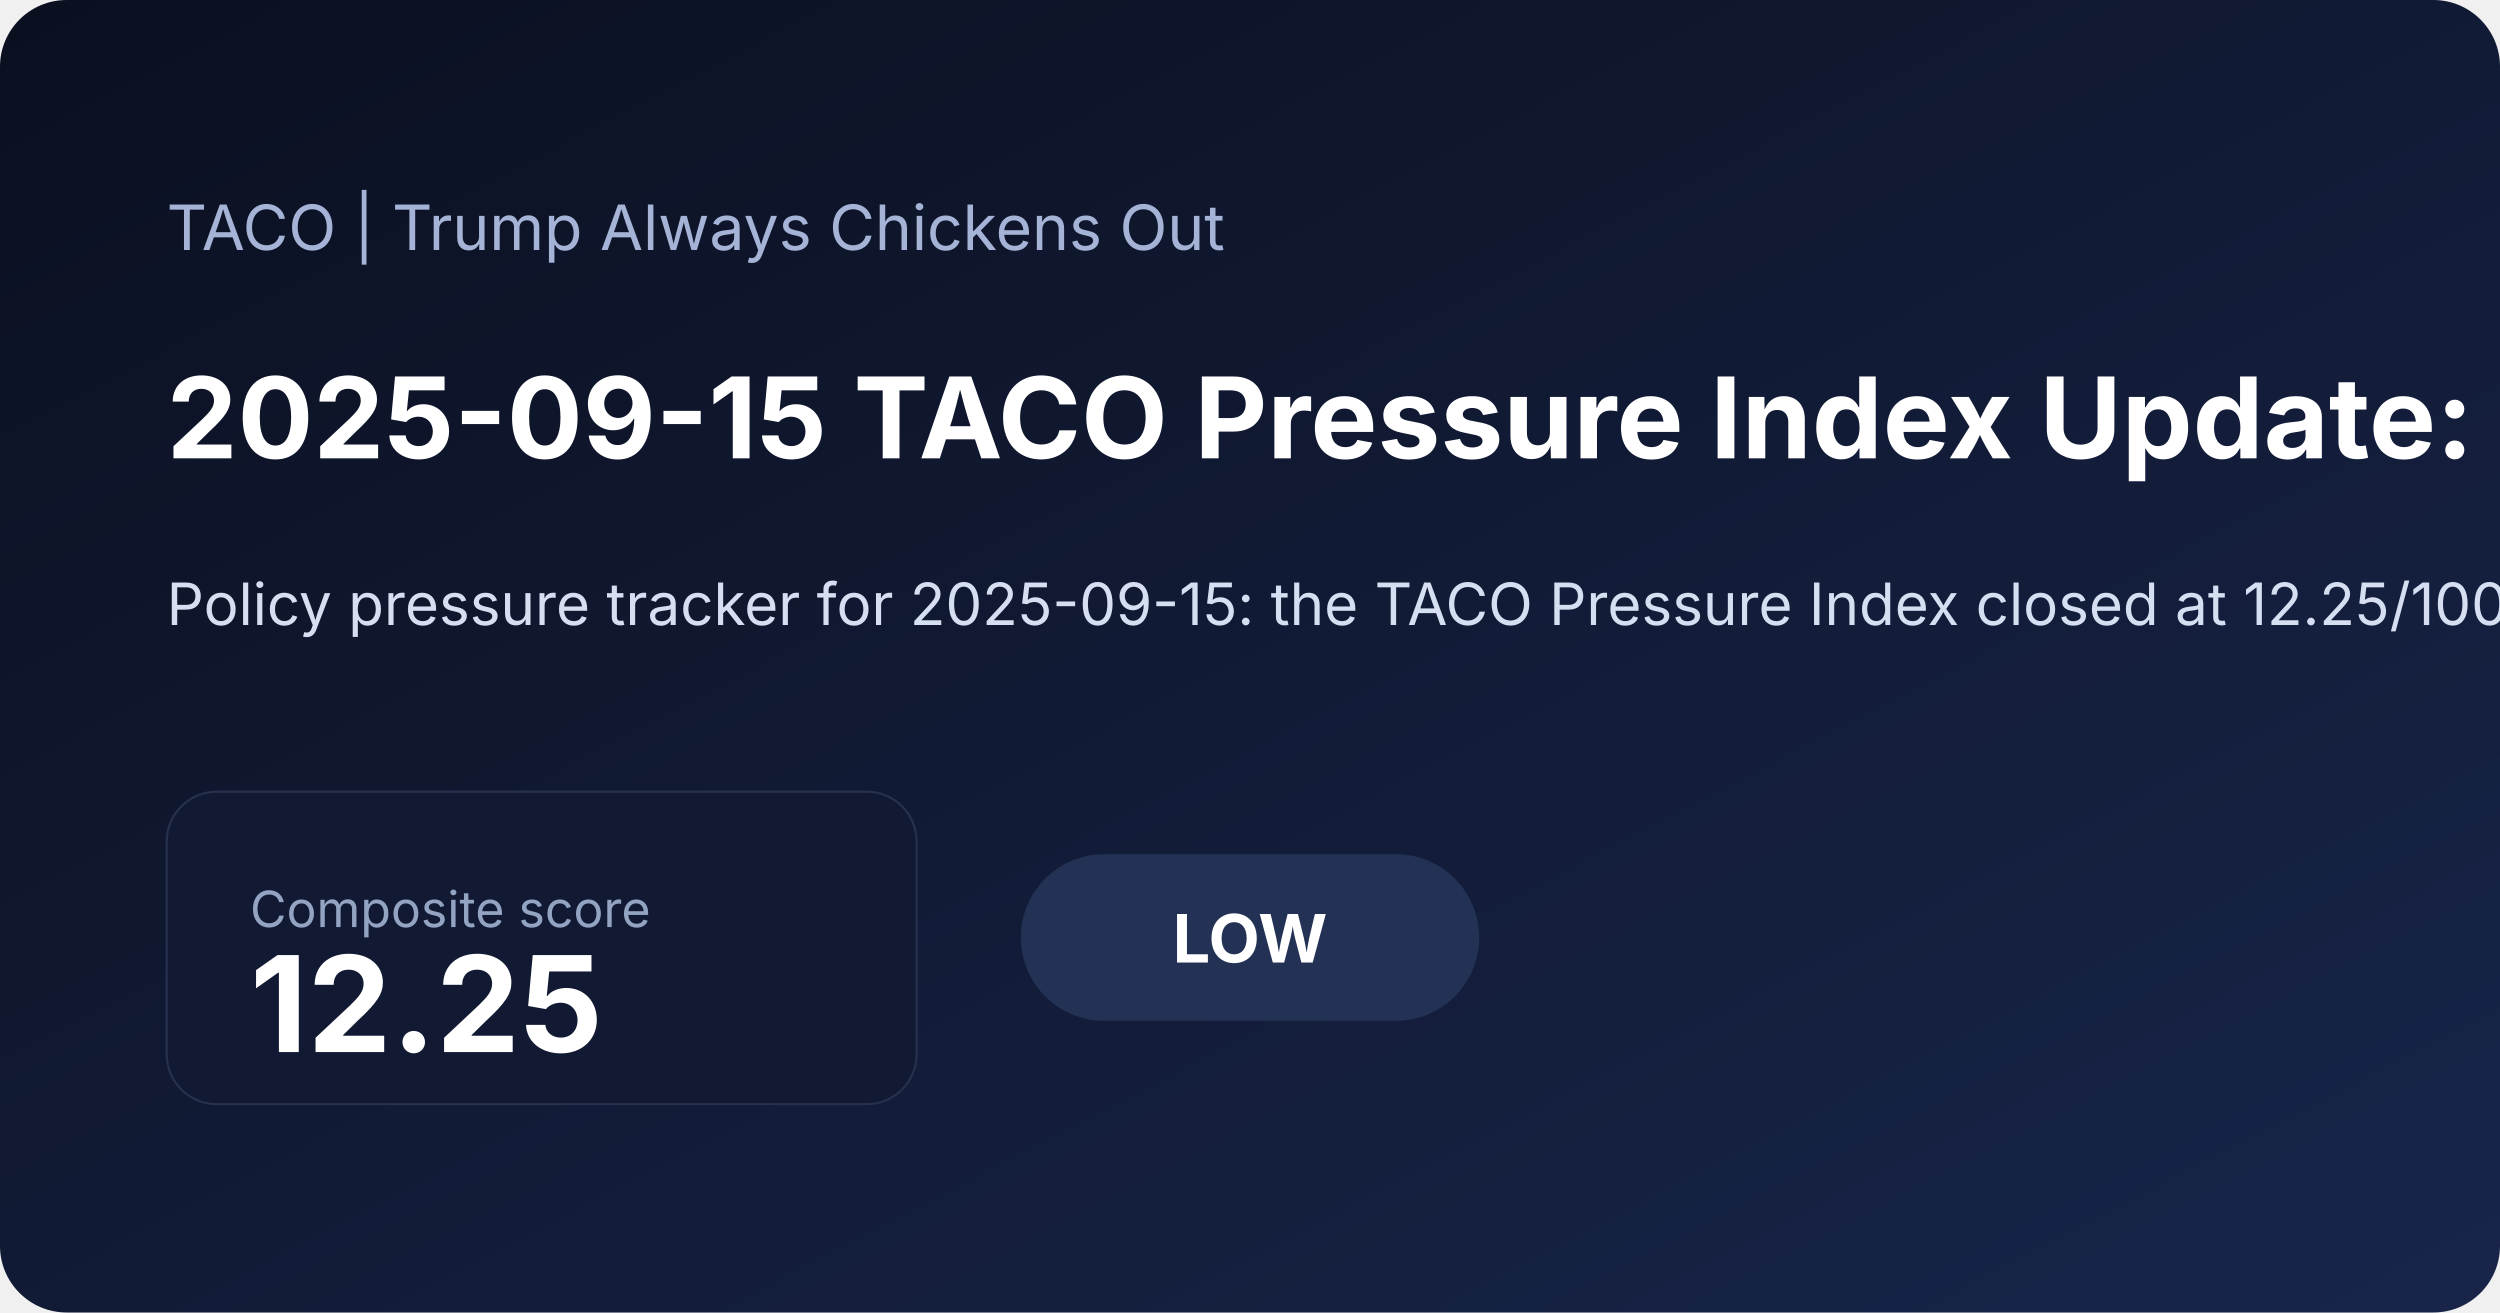
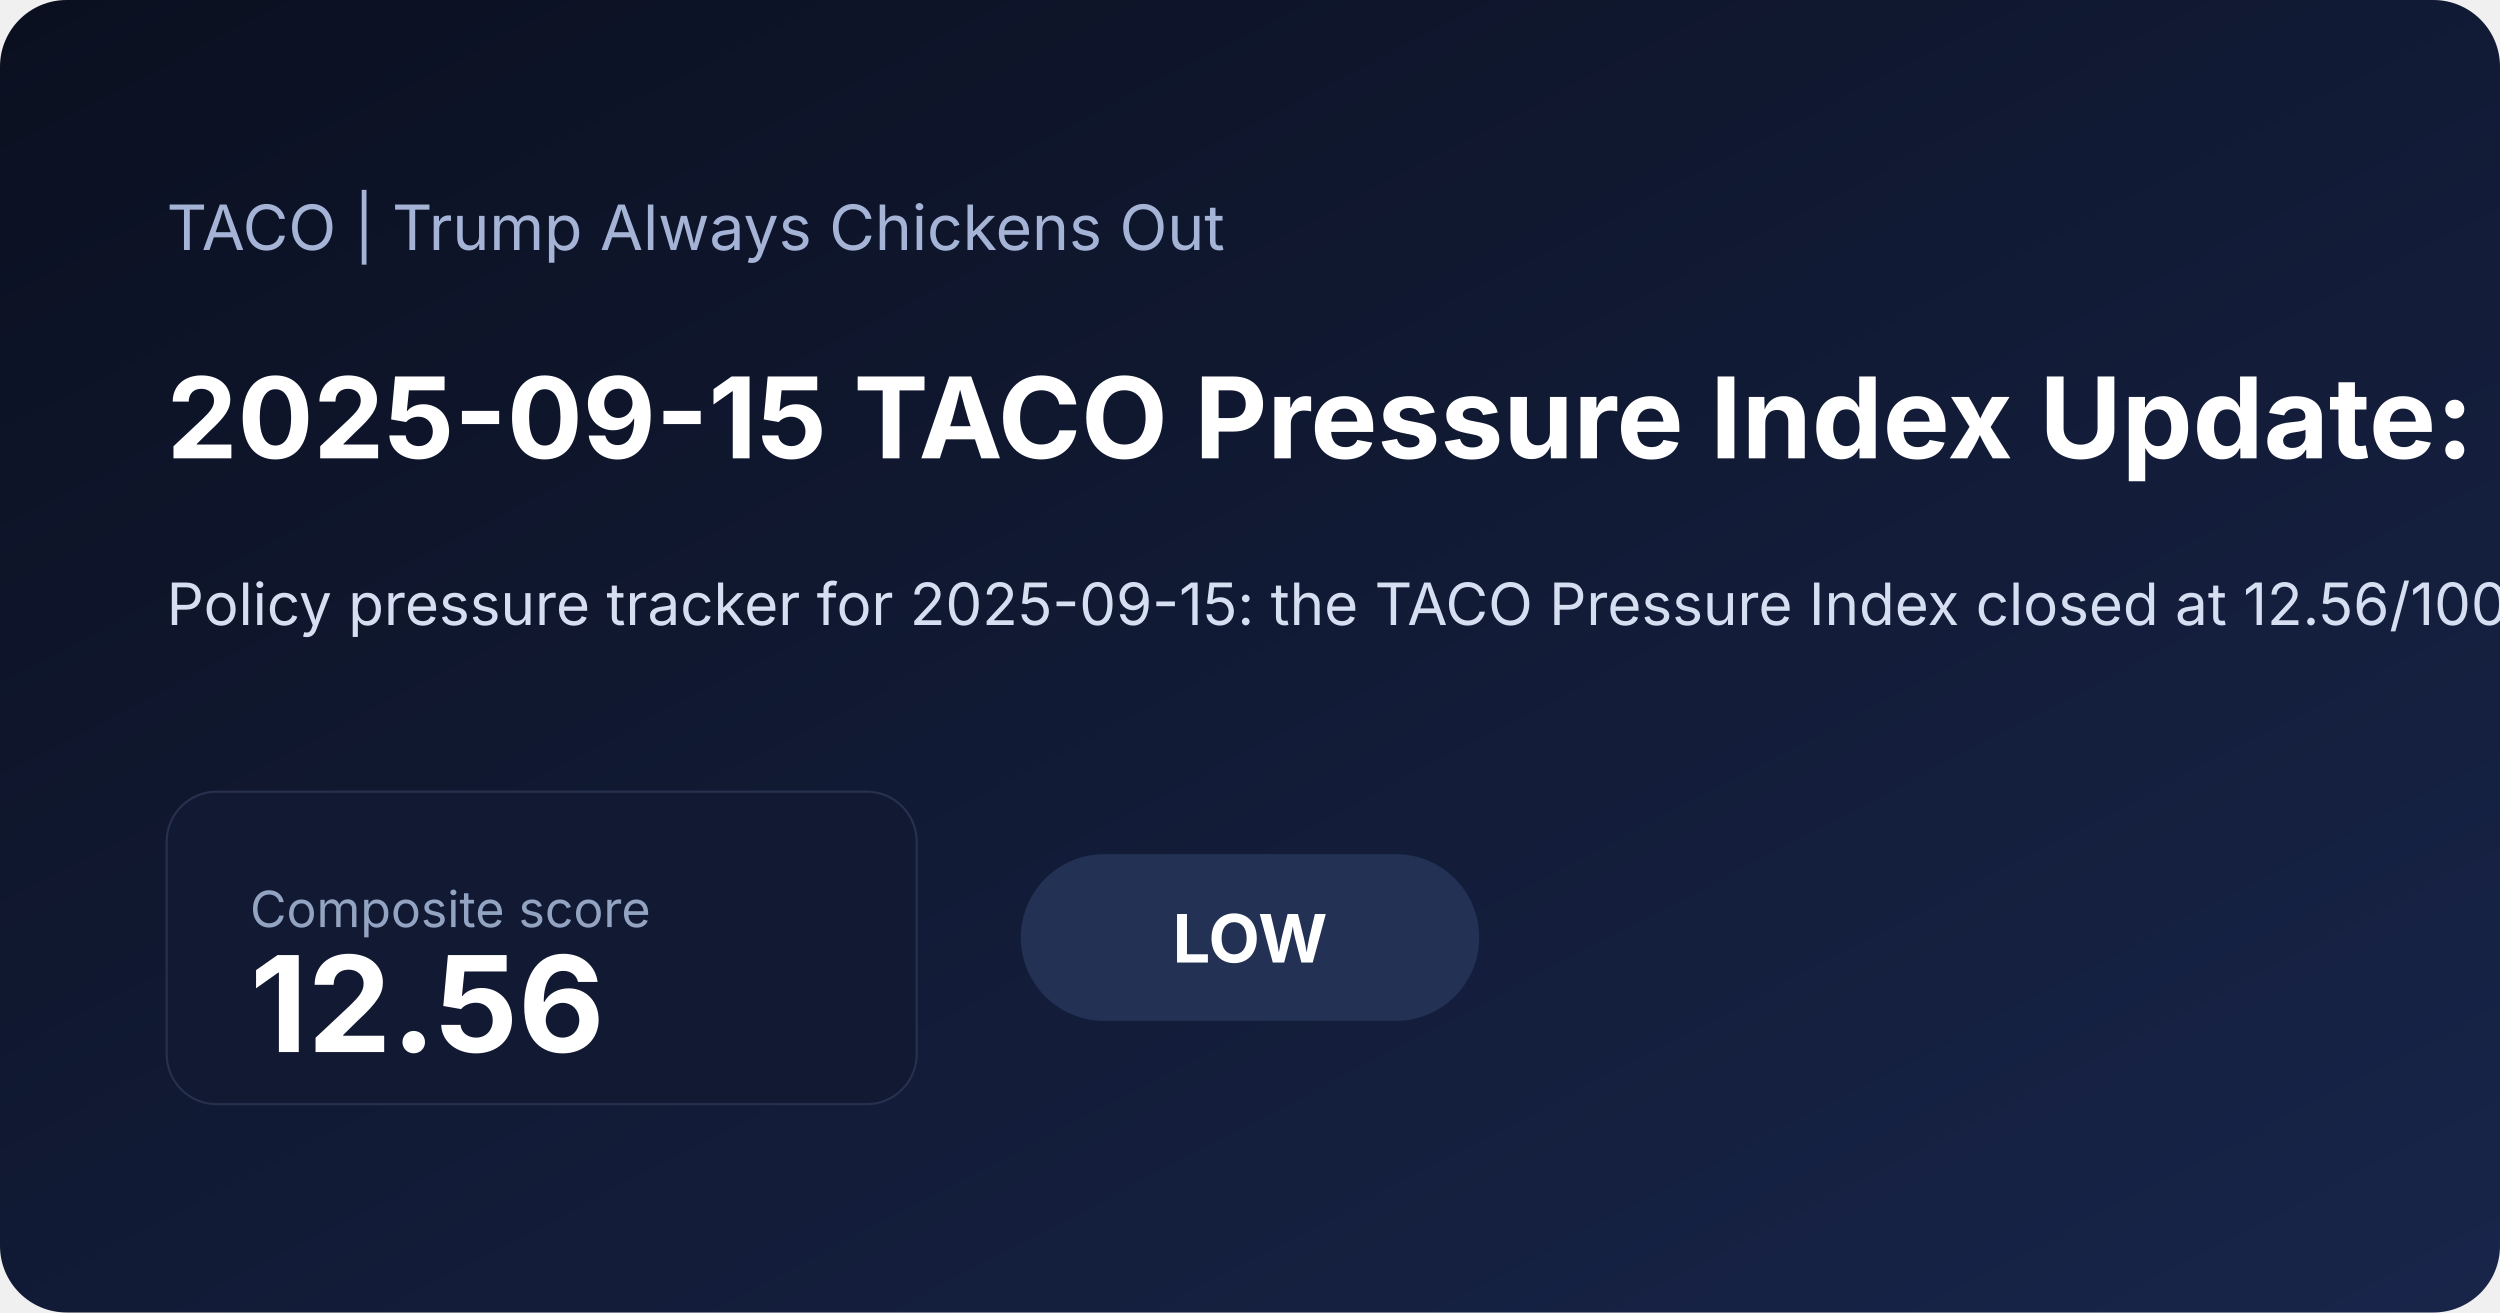
<svg xmlns="http://www.w3.org/2000/svg" width="1200" height="630" viewBox="0 0 1200 630">
  <defs>
    <linearGradient id="bg" x1="0" x2="1" y1="0" y2="1">
      <stop offset="0%" stop-color="#0b1020" />
      <stop offset="100%" stop-color="#18254a" />
    </linearGradient>
  </defs>
  <rect width="100%" height="100%" fill="url(#bg)" rx="32" />
  <text x="80" y="120" fill="#a5b4d6" font-family="Inter, Arial, sans-serif" font-size="30">TACO | Trump Always Chickens Out</text>
-   <text x="80" y="220" fill="#ffffff" font-family="Inter, Arial, sans-serif" font-size="54" font-weight="700">2025-09-15 TACO Pressure Index Update: Low at 12.25</text>
-   <text x="80" y="300" fill="#d6def2" font-family="Inter, Arial, sans-serif" font-size="28">Policy pressure tracker for 2025-09-15: the TACO Pressure Index closed at 12.25/100, signaling a low pressure regime as inflation expectations and volatility shaped the daily read. A positive 5-session S&amp;P move also added equity relief. Read the charts, latest moves, and a concise market interpretation.</text>
+   <text x="80" y="220" fill="#ffffff" font-family="Inter, Arial, sans-serif" font-size="54" font-weight="700">2025-09-15 TACO Pressure Index Update: Low at 12.56</text>
+   <text x="80" y="300" fill="#d6def2" font-family="Inter, Arial, sans-serif" font-size="28">Policy pressure tracker for 2025-09-15: the TACO Pressure Index closed at 12.56/100, signaling a low pressure regime as inflation expectations and front-end rate pressure shaped the daily read. Read the charts, latest moves, and a concise market interpretation.</text>
  <rect x="80" y="380" width="360" height="150" rx="24" fill="#121933" stroke="#27314e" />
  <text x="120" y="445" fill="#93a4c3" font-family="Inter, Arial, sans-serif" font-size="24">Composite score</text>
-   <text x="120" y="505" fill="#ffffff" font-family="Inter, Arial, sans-serif" font-size="64" font-weight="700">12.25</text>
+   <text x="120" y="505" fill="#ffffff" font-family="Inter, Arial, sans-serif" font-size="64" font-weight="700">12.56</text>
  <rect x="490" y="410" width="220" height="80" rx="40" fill="#223154" />
  <text x="600" y="462" text-anchor="middle" fill="#ffffff" font-family="Inter, Arial, sans-serif" font-size="32" font-weight="700">LOW</text>
</svg>
